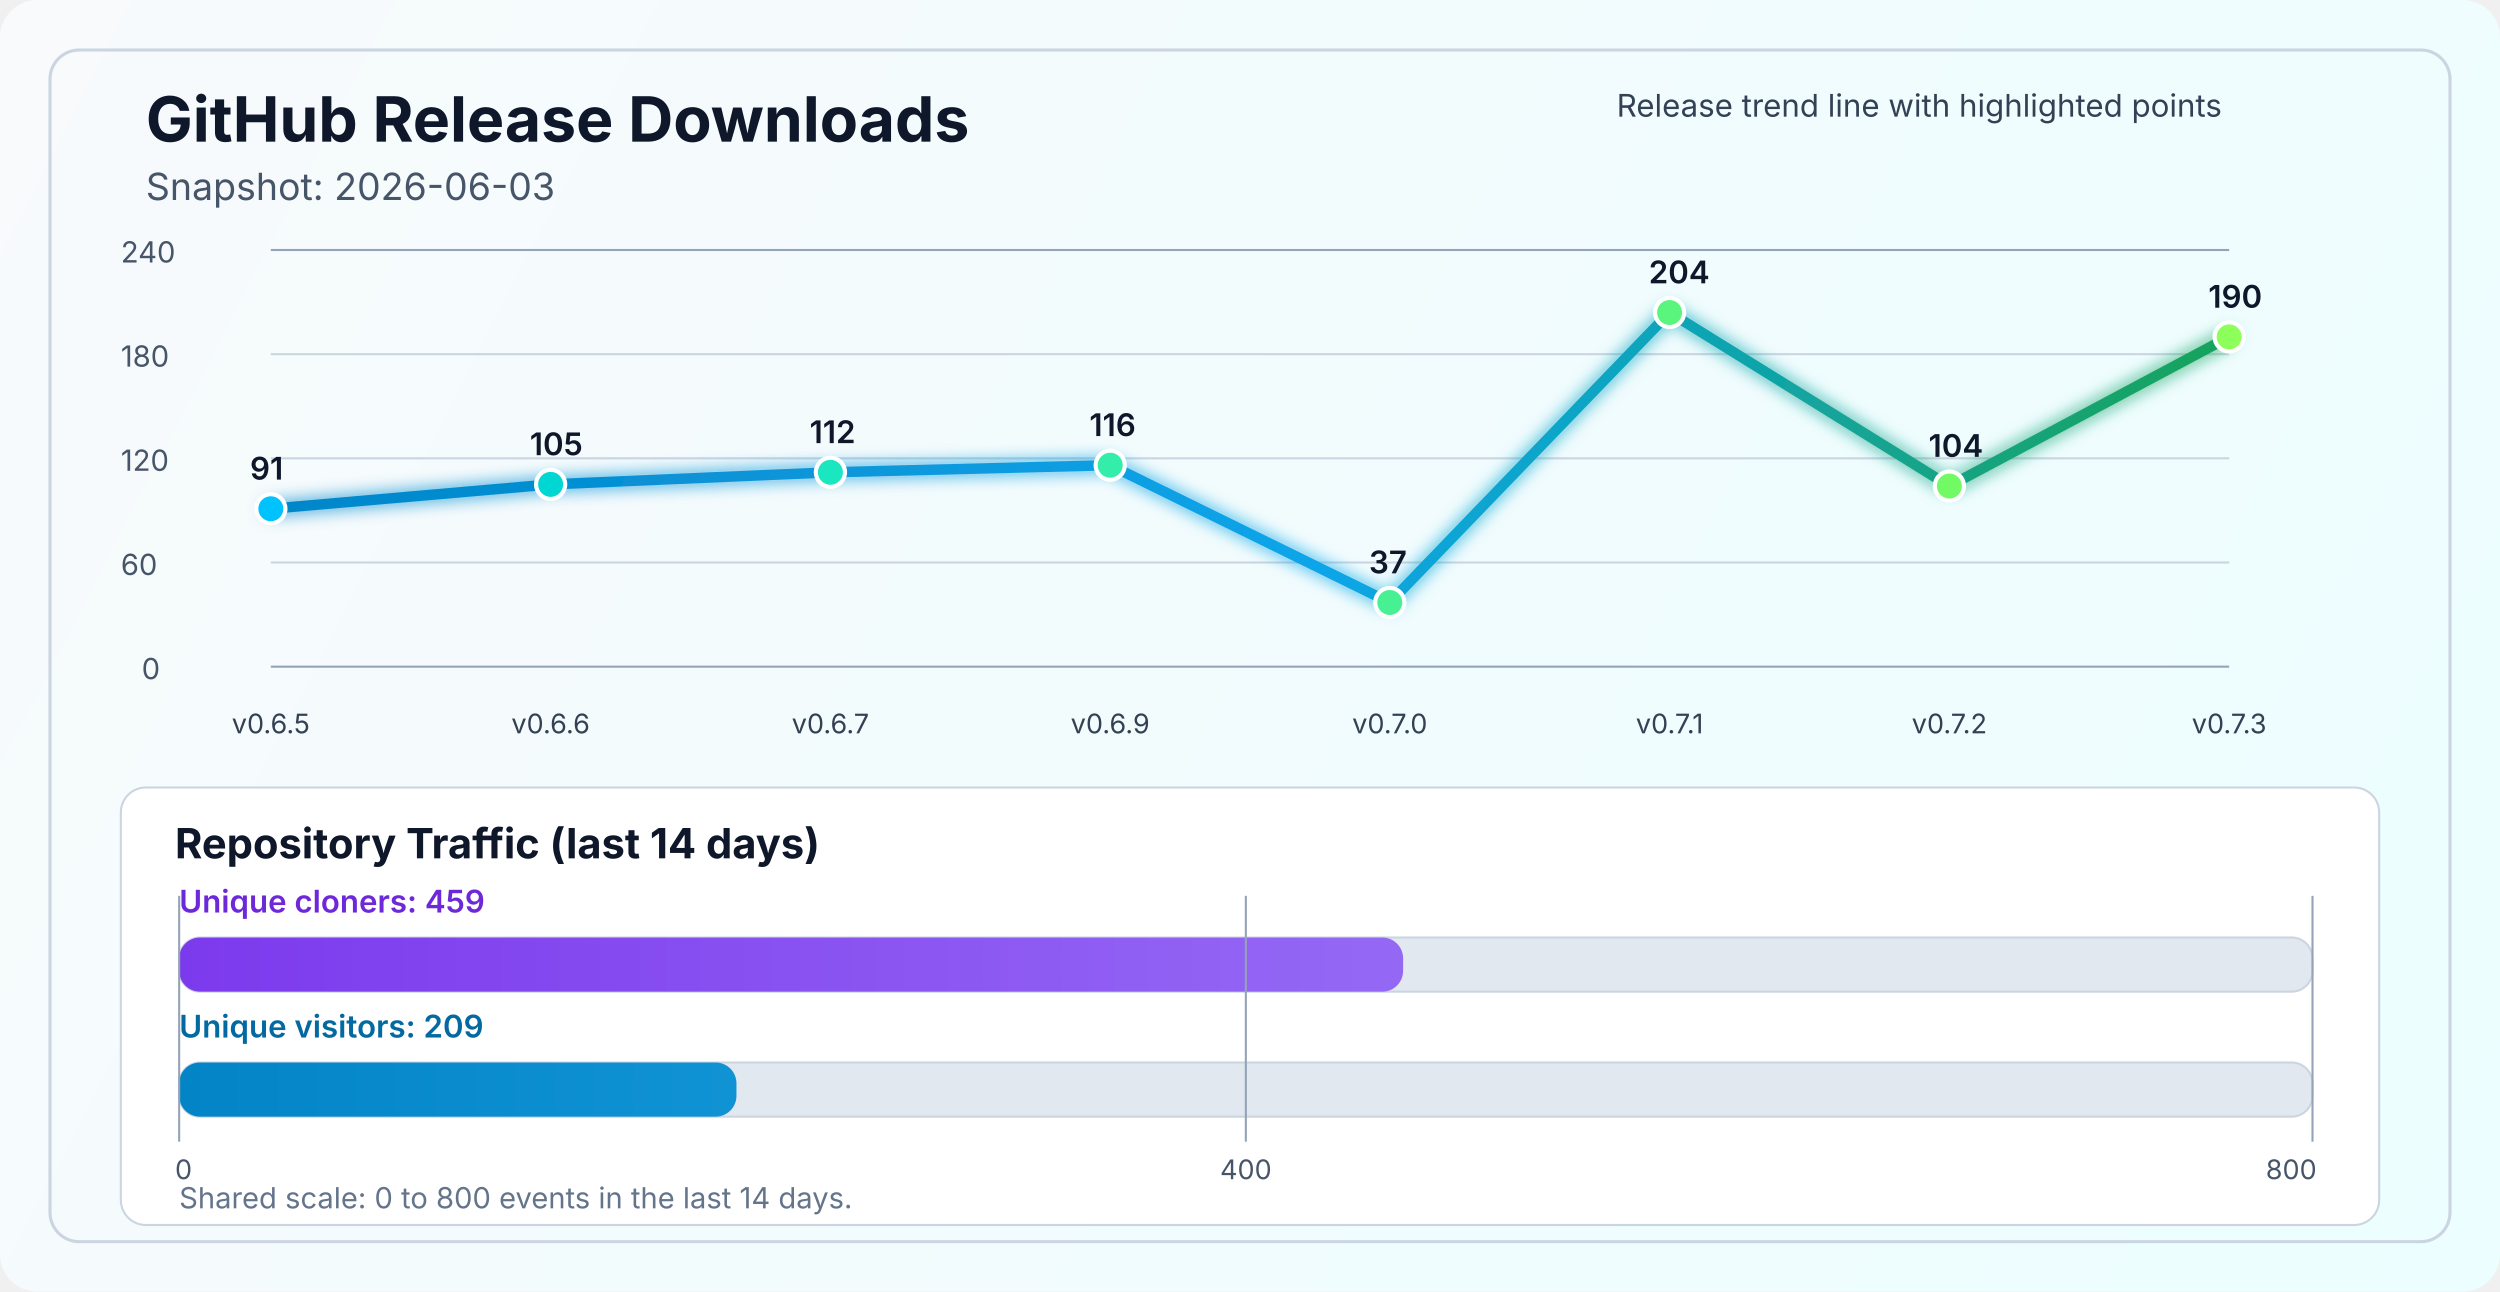
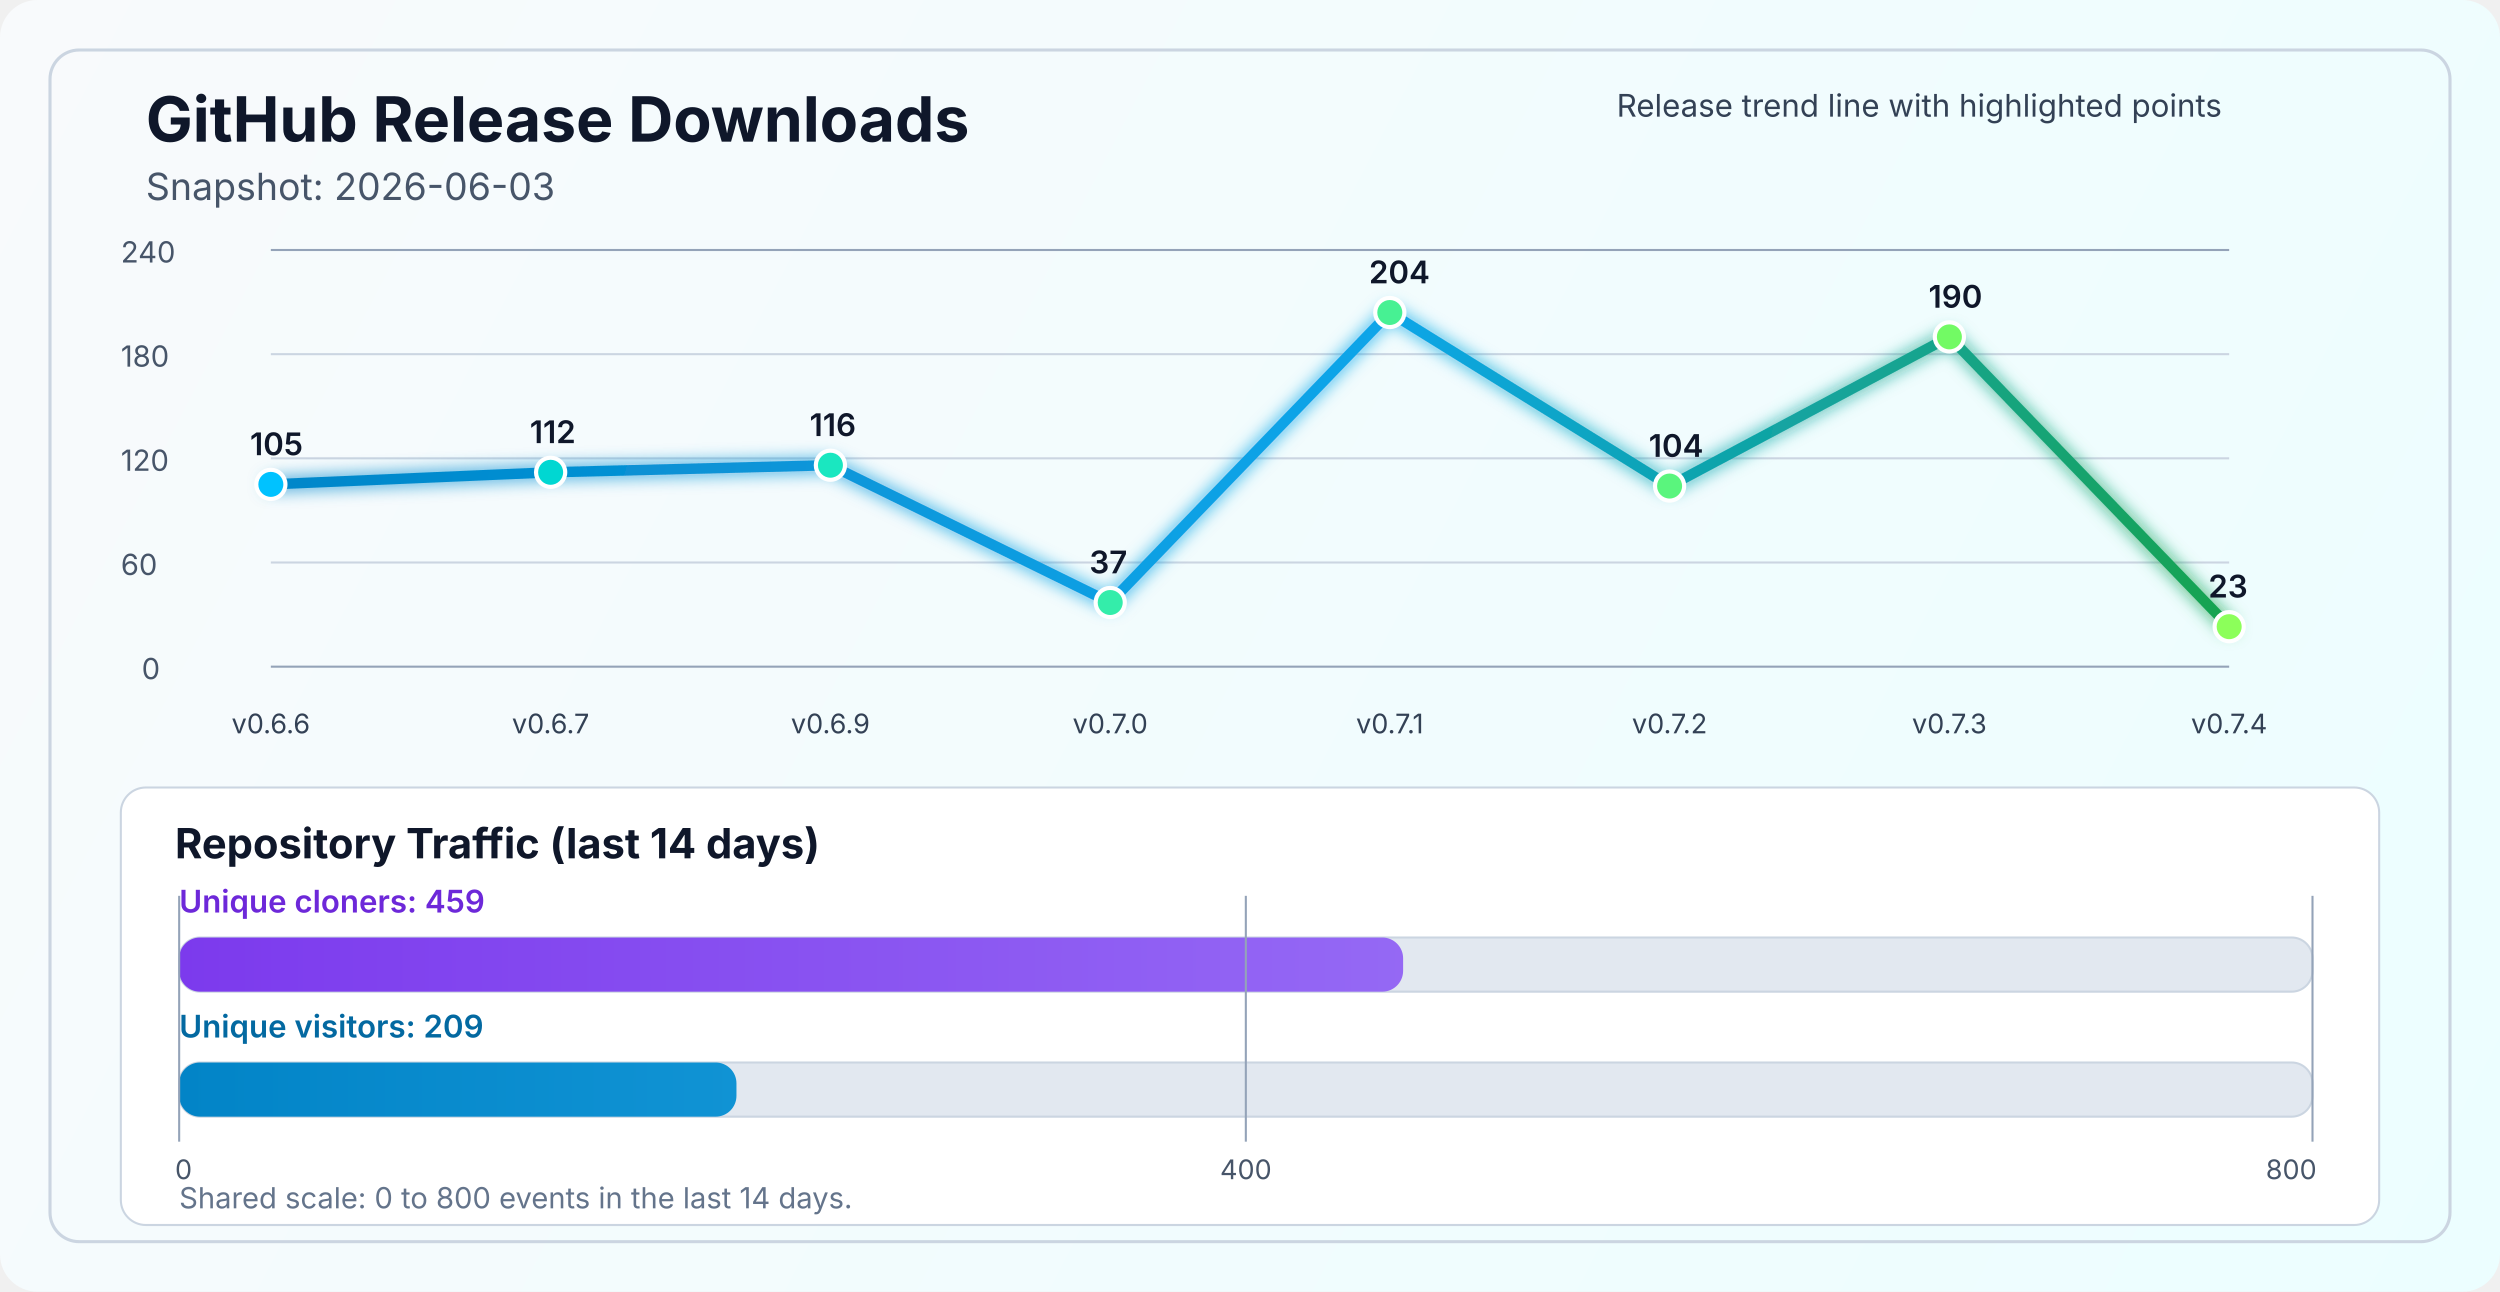
<svg xmlns="http://www.w3.org/2000/svg" width="1200" height="620" viewBox="0 0 1200 620" fill="none" role="img" aria-labelledby="title desc">
  <defs>
    <linearGradient id="bg" x1="0" y1="0" x2="1200" y2="620" gradientUnits="userSpaceOnUse">
      <stop stop-color="#F8FAFC" />
      <stop offset="1" stop-color="#ECFEFF" />
    </linearGradient>
    <linearGradient id="line" x1="130" y1="86" x2="1070" y2="340" gradientUnits="userSpaceOnUse">
      <stop stop-color="#0284C7" />
      <stop offset="0.55" stop-color="#0EA5E9" />
      <stop offset="1" stop-color="#16A34A" />
    </linearGradient>
    <linearGradient id="cloneFill" x1="86" y1="450" x2="1110" y2="450" gradientUnits="userSpaceOnUse">
      <stop stop-color="#7C3AED" />
      <stop offset="1" stop-color="#A78BFA" />
    </linearGradient>
    <linearGradient id="viewFill" x1="86" y1="482" x2="1110" y2="482" gradientUnits="userSpaceOnUse">
      <stop stop-color="#0284C7" />
      <stop offset="1" stop-color="#38BDF8" />
    </linearGradient>
    <filter id="glow" x="-50%" y="-50%" width="200%" height="200%">
      <feGaussianBlur stdDeviation="4" result="blur" />
      <feMerge>
        <feMergeNode in="blur" />
        <feMergeNode in="SourceGraphic" />
      </feMerge>
    </filter>
  </defs>
  <rect width="1200" height="620" rx="18" fill="url(#bg)" />
  <rect x="24" y="24" width="1152" height="572" rx="14" stroke="#CBD5E1" stroke-width="1.5" />
  <text x="70" y="68" fill="#0F172A" font-size="30" font-family="SF Pro Display, -apple-system, BlinkMacSystemFont, Segoe UI, sans-serif" font-weight="700">GitHub Release Downloads</text>
  <text x="70" y="96" fill="#475569" font-size="18" font-family="SF Pro Text, -apple-system, BlinkMacSystemFont, Segoe UI, sans-serif">Snapshot: 2026-06-03</text>
  <line x1="130" y1="320.0" x2="1070" y2="320.0" stroke="#94A3B8" stroke-width="1" />
  <line x1="130" y1="270.0" x2="1070" y2="270.0" stroke="#CBD5E1" stroke-width="1" />
  <line x1="130" y1="220.0" x2="1070" y2="220.0" stroke="#CBD5E1" stroke-width="1" />
  <line x1="130" y1="170.0" x2="1070" y2="170.0" stroke="#CBD5E1" stroke-width="1" />
  <line x1="130" y1="120.0" x2="1070" y2="120.0" stroke="#94A3B8" stroke-width="1" />
  <text x="68" y="326.0" fill="#475569" font-size="14" font-family="SF Pro Text, -apple-system, BlinkMacSystemFont, Segoe UI, sans-serif">0</text>
  <text x="58" y="276.0" fill="#475569" font-size="14" font-family="SF Pro Text, -apple-system, BlinkMacSystemFont, Segoe UI, sans-serif">60</text>
  <text x="58" y="226.0" fill="#475569" font-size="14" font-family="SF Pro Text, -apple-system, BlinkMacSystemFont, Segoe UI, sans-serif">120</text>
  <text x="58" y="176.0" fill="#475569" font-size="14" font-family="SF Pro Text, -apple-system, BlinkMacSystemFont, Segoe UI, sans-serif">180</text>
  <text x="58" y="126.0" fill="#475569" font-size="14" font-family="SF Pro Text, -apple-system, BlinkMacSystemFont, Segoe UI, sans-serif">240</text>
-   <polyline points="130.0,244.2 264.3,232.5 398.6,226.7 532.9,223.3 667.1,289.2 801.4,150.0 935.7,233.3 1070.0,161.7" fill="none" stroke="url(#line)" stroke-width="5" stroke-linecap="round" stroke-linejoin="round" filter="url(#glow)" />
-   <circle cx="130.0" cy="244.2" r="7" fill="#00C2FF" stroke="#FFFFFF" stroke-width="2" />
-   <circle cx="264.3" cy="232.5" r="7" fill="#00D7D2" stroke="#FFFFFF" stroke-width="2" />
-   <circle cx="398.6" cy="226.7" r="7" fill="#1AE7C0" stroke="#FFFFFF" stroke-width="2" />
-   <circle cx="532.9" cy="223.3" r="7" fill="#34EDAA" stroke="#FFFFFF" stroke-width="2" />
-   <circle cx="667.1" cy="289.2" r="7" fill="#47F193" stroke="#FFFFFF" stroke-width="2" />
-   <circle cx="801.4" cy="150.0" r="7" fill="#5AF57D" stroke="#FFFFFF" stroke-width="2" />
-   <circle cx="935.7" cy="233.3" r="7" fill="#72FA64" stroke="#FFFFFF" stroke-width="2" />
-   <circle cx="1070.0" cy="161.7" r="7" fill="#8CFF5A" stroke="#FFFFFF" stroke-width="2" />
-   <text x="130.0" y="352" text-anchor="middle" fill="#334155" font-size="13" font-family="SF Pro Text, -apple-system, BlinkMacSystemFont, Segoe UI, sans-serif">v0.6.5</text>
-   <text x="264.3" y="352" text-anchor="middle" fill="#334155" font-size="13" font-family="SF Pro Text, -apple-system, BlinkMacSystemFont, Segoe UI, sans-serif">v0.6.6</text>
-   <text x="398.6" y="352" text-anchor="middle" fill="#334155" font-size="13" font-family="SF Pro Text, -apple-system, BlinkMacSystemFont, Segoe UI, sans-serif">v0.6.7</text>
-   <text x="532.9" y="352" text-anchor="middle" fill="#334155" font-size="13" font-family="SF Pro Text, -apple-system, BlinkMacSystemFont, Segoe UI, sans-serif">v0.6.9</text>
-   <text x="667.1" y="352" text-anchor="middle" fill="#334155" font-size="13" font-family="SF Pro Text, -apple-system, BlinkMacSystemFont, Segoe UI, sans-serif">v0.7.0</text>
-   <text x="801.4" y="352" text-anchor="middle" fill="#334155" font-size="13" font-family="SF Pro Text, -apple-system, BlinkMacSystemFont, Segoe UI, sans-serif">v0.7.1</text>
-   <text x="935.7" y="352" text-anchor="middle" fill="#334155" font-size="13" font-family="SF Pro Text, -apple-system, BlinkMacSystemFont, Segoe UI, sans-serif">v0.7.2</text>
-   <text x="1070.0" y="352" text-anchor="middle" fill="#334155" font-size="13" font-family="SF Pro Text, -apple-system, BlinkMacSystemFont, Segoe UI, sans-serif">v0.7.3</text>
-   <text x="120.0" y="230.2" fill="#0F172A" font-size="15" font-family="SF Pro Text, -apple-system, BlinkMacSystemFont, Segoe UI, sans-serif" font-weight="600">91</text>
-   <text x="254.3" y="218.5" fill="#0F172A" font-size="15" font-family="SF Pro Text, -apple-system, BlinkMacSystemFont, Segoe UI, sans-serif" font-weight="600">105</text>
-   <text x="388.6" y="212.7" fill="#0F172A" font-size="15" font-family="SF Pro Text, -apple-system, BlinkMacSystemFont, Segoe UI, sans-serif" font-weight="600">112</text>
-   <text x="522.9" y="209.3" fill="#0F172A" font-size="15" font-family="SF Pro Text, -apple-system, BlinkMacSystemFont, Segoe UI, sans-serif" font-weight="600">116</text>
-   <text x="657.1" y="275.2" fill="#0F172A" font-size="15" font-family="SF Pro Text, -apple-system, BlinkMacSystemFont, Segoe UI, sans-serif" font-weight="600">37</text>
-   <text x="791.4" y="136.0" fill="#0F172A" font-size="15" font-family="SF Pro Text, -apple-system, BlinkMacSystemFont, Segoe UI, sans-serif" font-weight="600">204</text>
-   <text x="925.7" y="219.3" fill="#0F172A" font-size="15" font-family="SF Pro Text, -apple-system, BlinkMacSystemFont, Segoe UI, sans-serif" font-weight="600">104</text>
-   <text x="1060.0" y="147.7" fill="#0F172A" font-size="15" font-family="SF Pro Text, -apple-system, BlinkMacSystemFont, Segoe UI, sans-serif" font-weight="600">190</text>
+   <polyline points="130.0,232.5 264.3,226.7 398.6,223.3 532.9,289.2 667.1,150.0 801.4,233.3 935.7,161.7 1070.0,300.8" fill="none" stroke="url(#line)" stroke-width="5" stroke-linecap="round" stroke-linejoin="round" filter="url(#glow)" />
+   <circle cx="130.0" cy="232.5" r="7" fill="#00C2FF" stroke="#FFFFFF" stroke-width="2" />
+   <circle cx="264.3" cy="226.7" r="7" fill="#00D7D2" stroke="#FFFFFF" stroke-width="2" />
+   <circle cx="398.6" cy="223.3" r="7" fill="#1AE7C0" stroke="#FFFFFF" stroke-width="2" />
+   <circle cx="532.9" cy="289.2" r="7" fill="#34EDAA" stroke="#FFFFFF" stroke-width="2" />
+   <circle cx="667.1" cy="150.0" r="7" fill="#47F193" stroke="#FFFFFF" stroke-width="2" />
+   <circle cx="801.4" cy="233.3" r="7" fill="#5AF57D" stroke="#FFFFFF" stroke-width="2" />
+   <circle cx="935.7" cy="161.7" r="7" fill="#72FA64" stroke="#FFFFFF" stroke-width="2" />
+   <circle cx="1070.0" cy="300.8" r="7" fill="#8CFF5A" stroke="#FFFFFF" stroke-width="2" />
+   <text x="130.0" y="352" text-anchor="middle" fill="#334155" font-size="13" font-family="SF Pro Text, -apple-system, BlinkMacSystemFont, Segoe UI, sans-serif">v0.6.6</text>
+   <text x="264.3" y="352" text-anchor="middle" fill="#334155" font-size="13" font-family="SF Pro Text, -apple-system, BlinkMacSystemFont, Segoe UI, sans-serif">v0.6.7</text>
+   <text x="398.6" y="352" text-anchor="middle" fill="#334155" font-size="13" font-family="SF Pro Text, -apple-system, BlinkMacSystemFont, Segoe UI, sans-serif">v0.6.9</text>
+   <text x="532.9" y="352" text-anchor="middle" fill="#334155" font-size="13" font-family="SF Pro Text, -apple-system, BlinkMacSystemFont, Segoe UI, sans-serif">v0.7.0</text>
+   <text x="667.1" y="352" text-anchor="middle" fill="#334155" font-size="13" font-family="SF Pro Text, -apple-system, BlinkMacSystemFont, Segoe UI, sans-serif">v0.7.1</text>
+   <text x="801.4" y="352" text-anchor="middle" fill="#334155" font-size="13" font-family="SF Pro Text, -apple-system, BlinkMacSystemFont, Segoe UI, sans-serif">v0.7.2</text>
+   <text x="935.7" y="352" text-anchor="middle" fill="#334155" font-size="13" font-family="SF Pro Text, -apple-system, BlinkMacSystemFont, Segoe UI, sans-serif">v0.7.3</text>
+   <text x="1070.0" y="352" text-anchor="middle" fill="#334155" font-size="13" font-family="SF Pro Text, -apple-system, BlinkMacSystemFont, Segoe UI, sans-serif">v0.7.4</text>
+   <text x="120.0" y="218.5" fill="#0F172A" font-size="15" font-family="SF Pro Text, -apple-system, BlinkMacSystemFont, Segoe UI, sans-serif" font-weight="600">105</text>
+   <text x="254.3" y="212.7" fill="#0F172A" font-size="15" font-family="SF Pro Text, -apple-system, BlinkMacSystemFont, Segoe UI, sans-serif" font-weight="600">112</text>
+   <text x="388.6" y="209.3" fill="#0F172A" font-size="15" font-family="SF Pro Text, -apple-system, BlinkMacSystemFont, Segoe UI, sans-serif" font-weight="600">116</text>
+   <text x="522.9" y="275.2" fill="#0F172A" font-size="15" font-family="SF Pro Text, -apple-system, BlinkMacSystemFont, Segoe UI, sans-serif" font-weight="600">37</text>
+   <text x="657.1" y="136.0" fill="#0F172A" font-size="15" font-family="SF Pro Text, -apple-system, BlinkMacSystemFont, Segoe UI, sans-serif" font-weight="600">204</text>
+   <text x="791.4" y="219.3" fill="#0F172A" font-size="15" font-family="SF Pro Text, -apple-system, BlinkMacSystemFont, Segoe UI, sans-serif" font-weight="600">104</text>
+   <text x="925.7" y="147.7" fill="#0F172A" font-size="15" font-family="SF Pro Text, -apple-system, BlinkMacSystemFont, Segoe UI, sans-serif" font-weight="600">190</text>
+   <text x="1060.0" y="286.8" fill="#0F172A" font-size="15" font-family="SF Pro Text, -apple-system, BlinkMacSystemFont, Segoe UI, sans-serif" font-weight="600">23</text>
  <text x="776" y="56" fill="#334155" font-size="15" font-family="SF Pro Text, -apple-system, BlinkMacSystemFont, Segoe UI, sans-serif">Release trend line with highlighted points</text>
  <rect x="58" y="378" width="1084" height="210" rx="12" fill="#FFFFFF" stroke="#CBD5E1" stroke-width="1" />
  <text x="84" y="412" fill="#0F172A" font-size="20" font-family="SF Pro Text, -apple-system, BlinkMacSystemFont, Segoe UI, sans-serif" font-weight="700">Repository Traffic (last 14 days)</text>
  <text x="86" y="438" fill="#6D28D9" font-size="15" font-family="SF Pro Text, -apple-system, BlinkMacSystemFont, Segoe UI, sans-serif" font-weight="600">Unique cloners: 459</text>
  <rect x="86" y="450" width="1024" height="26" rx="10" fill="#E2E8F0" stroke="#CBD5E1" stroke-width="1" />
  <rect x="86" y="450" width="587.5" height="26" rx="10" fill="url(#cloneFill)" />
  <text x="86" y="498" fill="#0369A1" font-size="15" font-family="SF Pro Text, -apple-system, BlinkMacSystemFont, Segoe UI, sans-serif" font-weight="600">Unique visitors: 209</text>
  <rect x="86" y="510" width="1024" height="26" rx="10" fill="#E2E8F0" stroke="#CBD5E1" stroke-width="1" />
  <rect x="86" y="510" width="267.5" height="26" rx="10" fill="url(#viewFill)" />
  <line x1="86" y1="430" x2="86" y2="548" stroke="#94A3B8" stroke-width="1" />
  <line x1="598.0" y1="430" x2="598.0" y2="548" stroke="#94A3B8" stroke-width="1" />
  <line x1="1110" y1="430" x2="1110" y2="548" stroke="#94A3B8" stroke-width="1" />
  <text x="84" y="566" text-anchor="start" fill="#475569" font-size="13" font-family="SF Pro Text, -apple-system, BlinkMacSystemFont, Segoe UI, sans-serif">0</text>
  <text x="598.0" y="566" text-anchor="middle" fill="#475569" font-size="13" font-family="SF Pro Text, -apple-system, BlinkMacSystemFont, Segoe UI, sans-serif">400</text>
  <text x="1112" y="566" text-anchor="end" fill="#475569" font-size="13" font-family="SF Pro Text, -apple-system, BlinkMacSystemFont, Segoe UI, sans-serif">800</text>
  <text x="86" y="580" fill="#64748B" font-size="14" font-family="SF Pro Text, -apple-system, BlinkMacSystemFont, Segoe UI, sans-serif">Shared scale: 0 to 800 events in the last 14 days.</text>
</svg>
